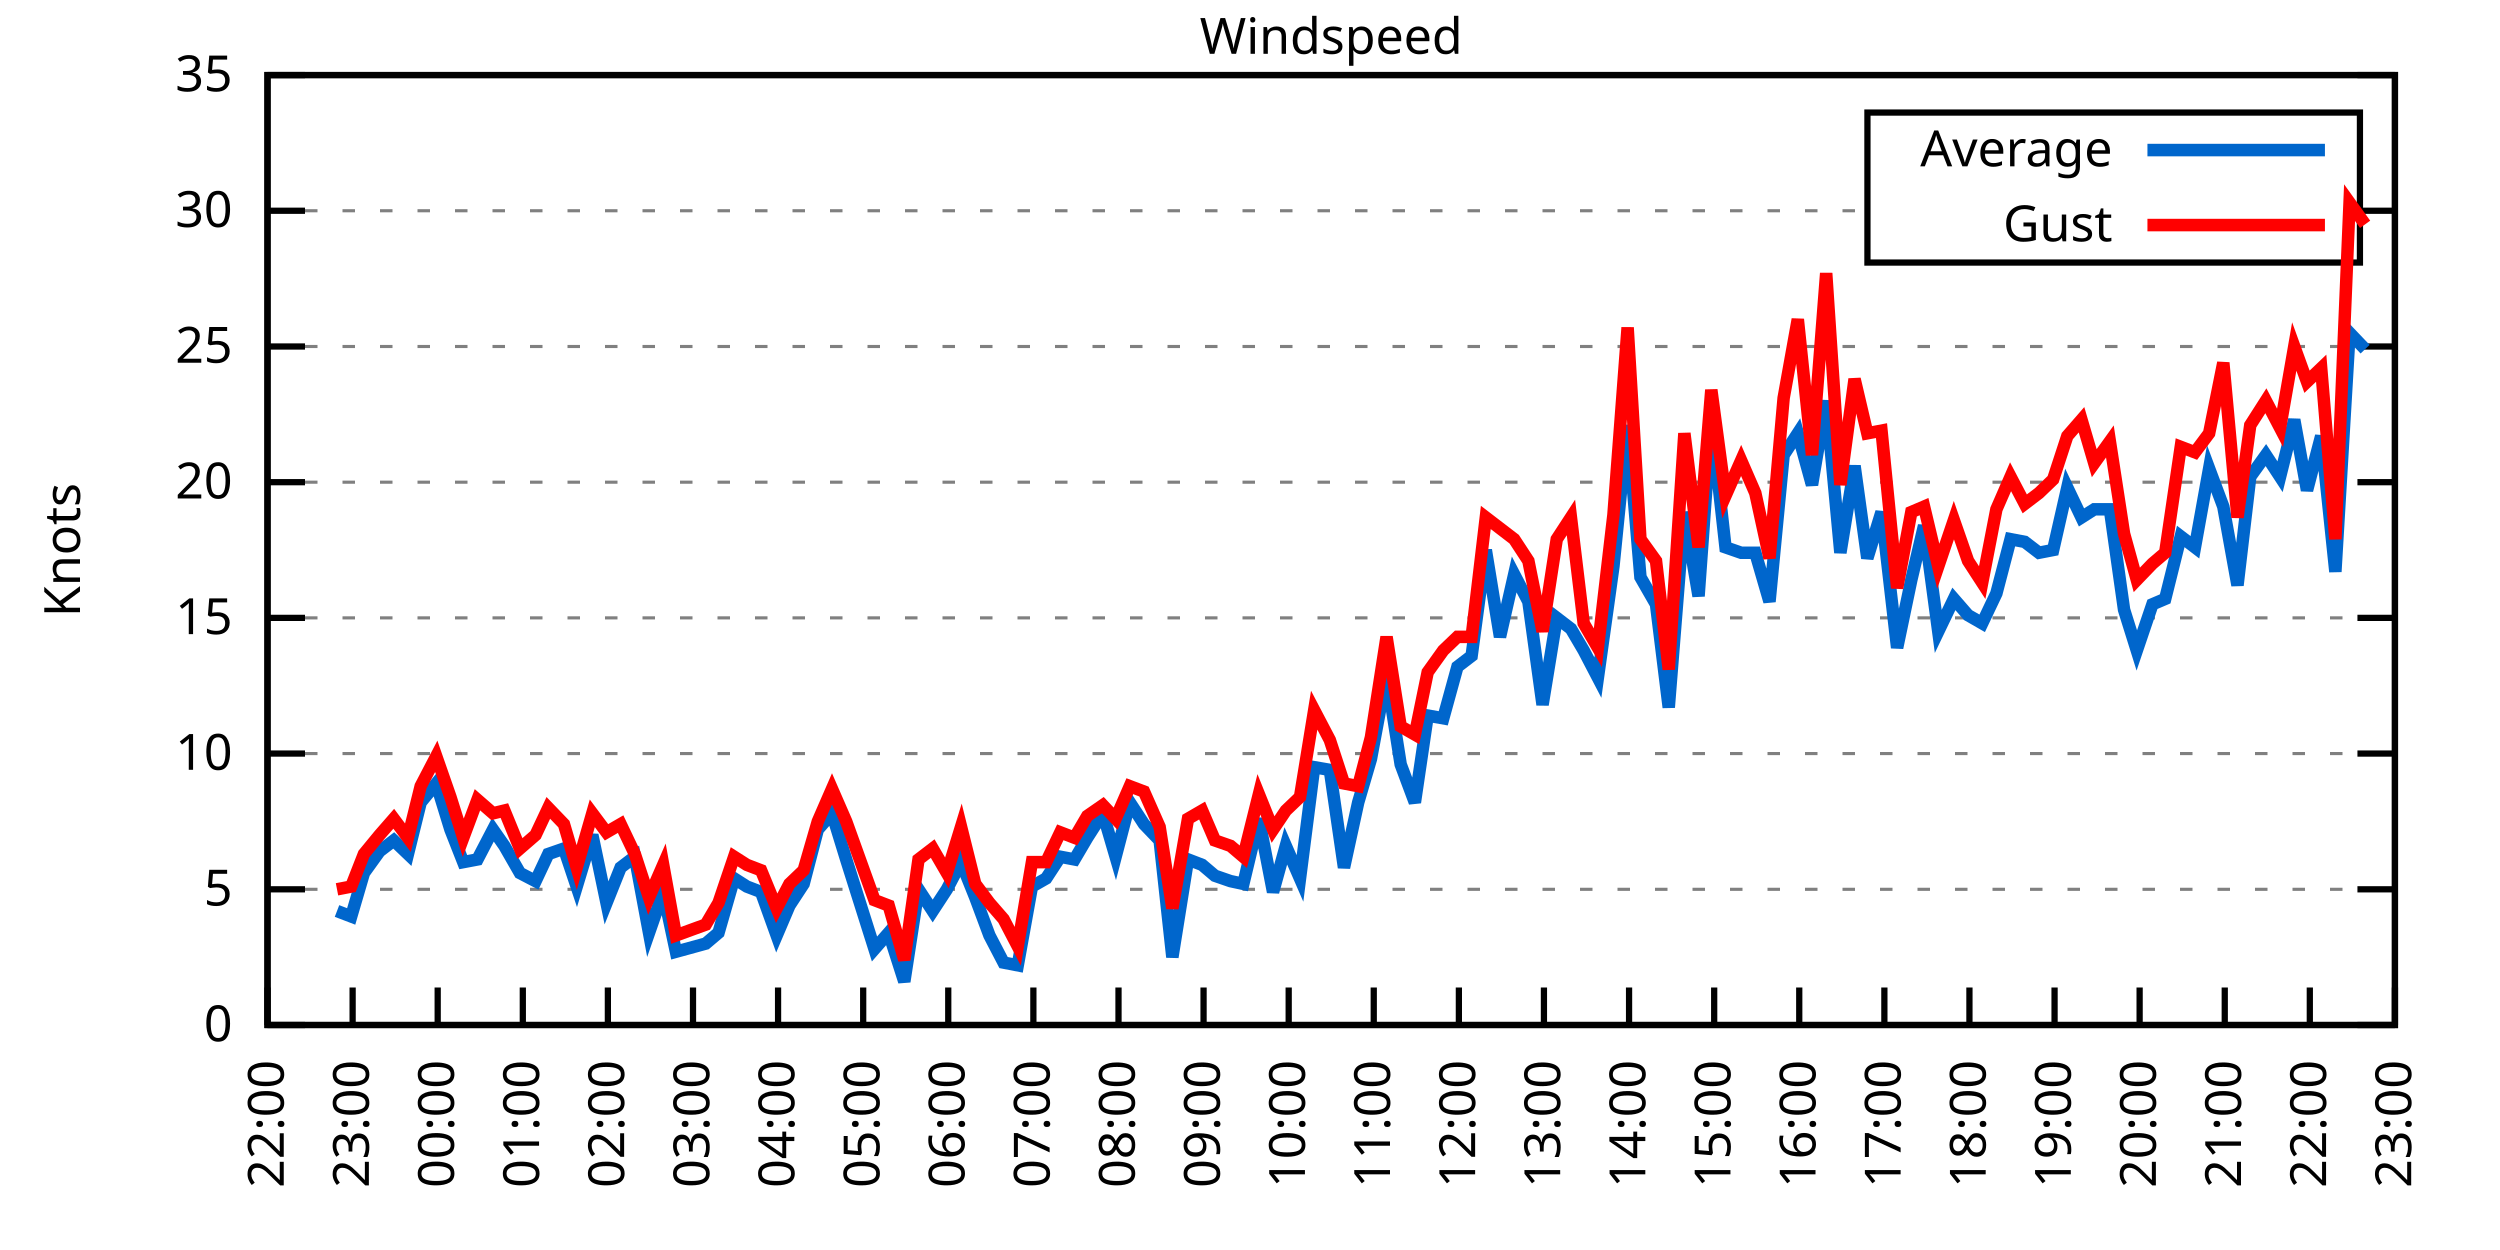
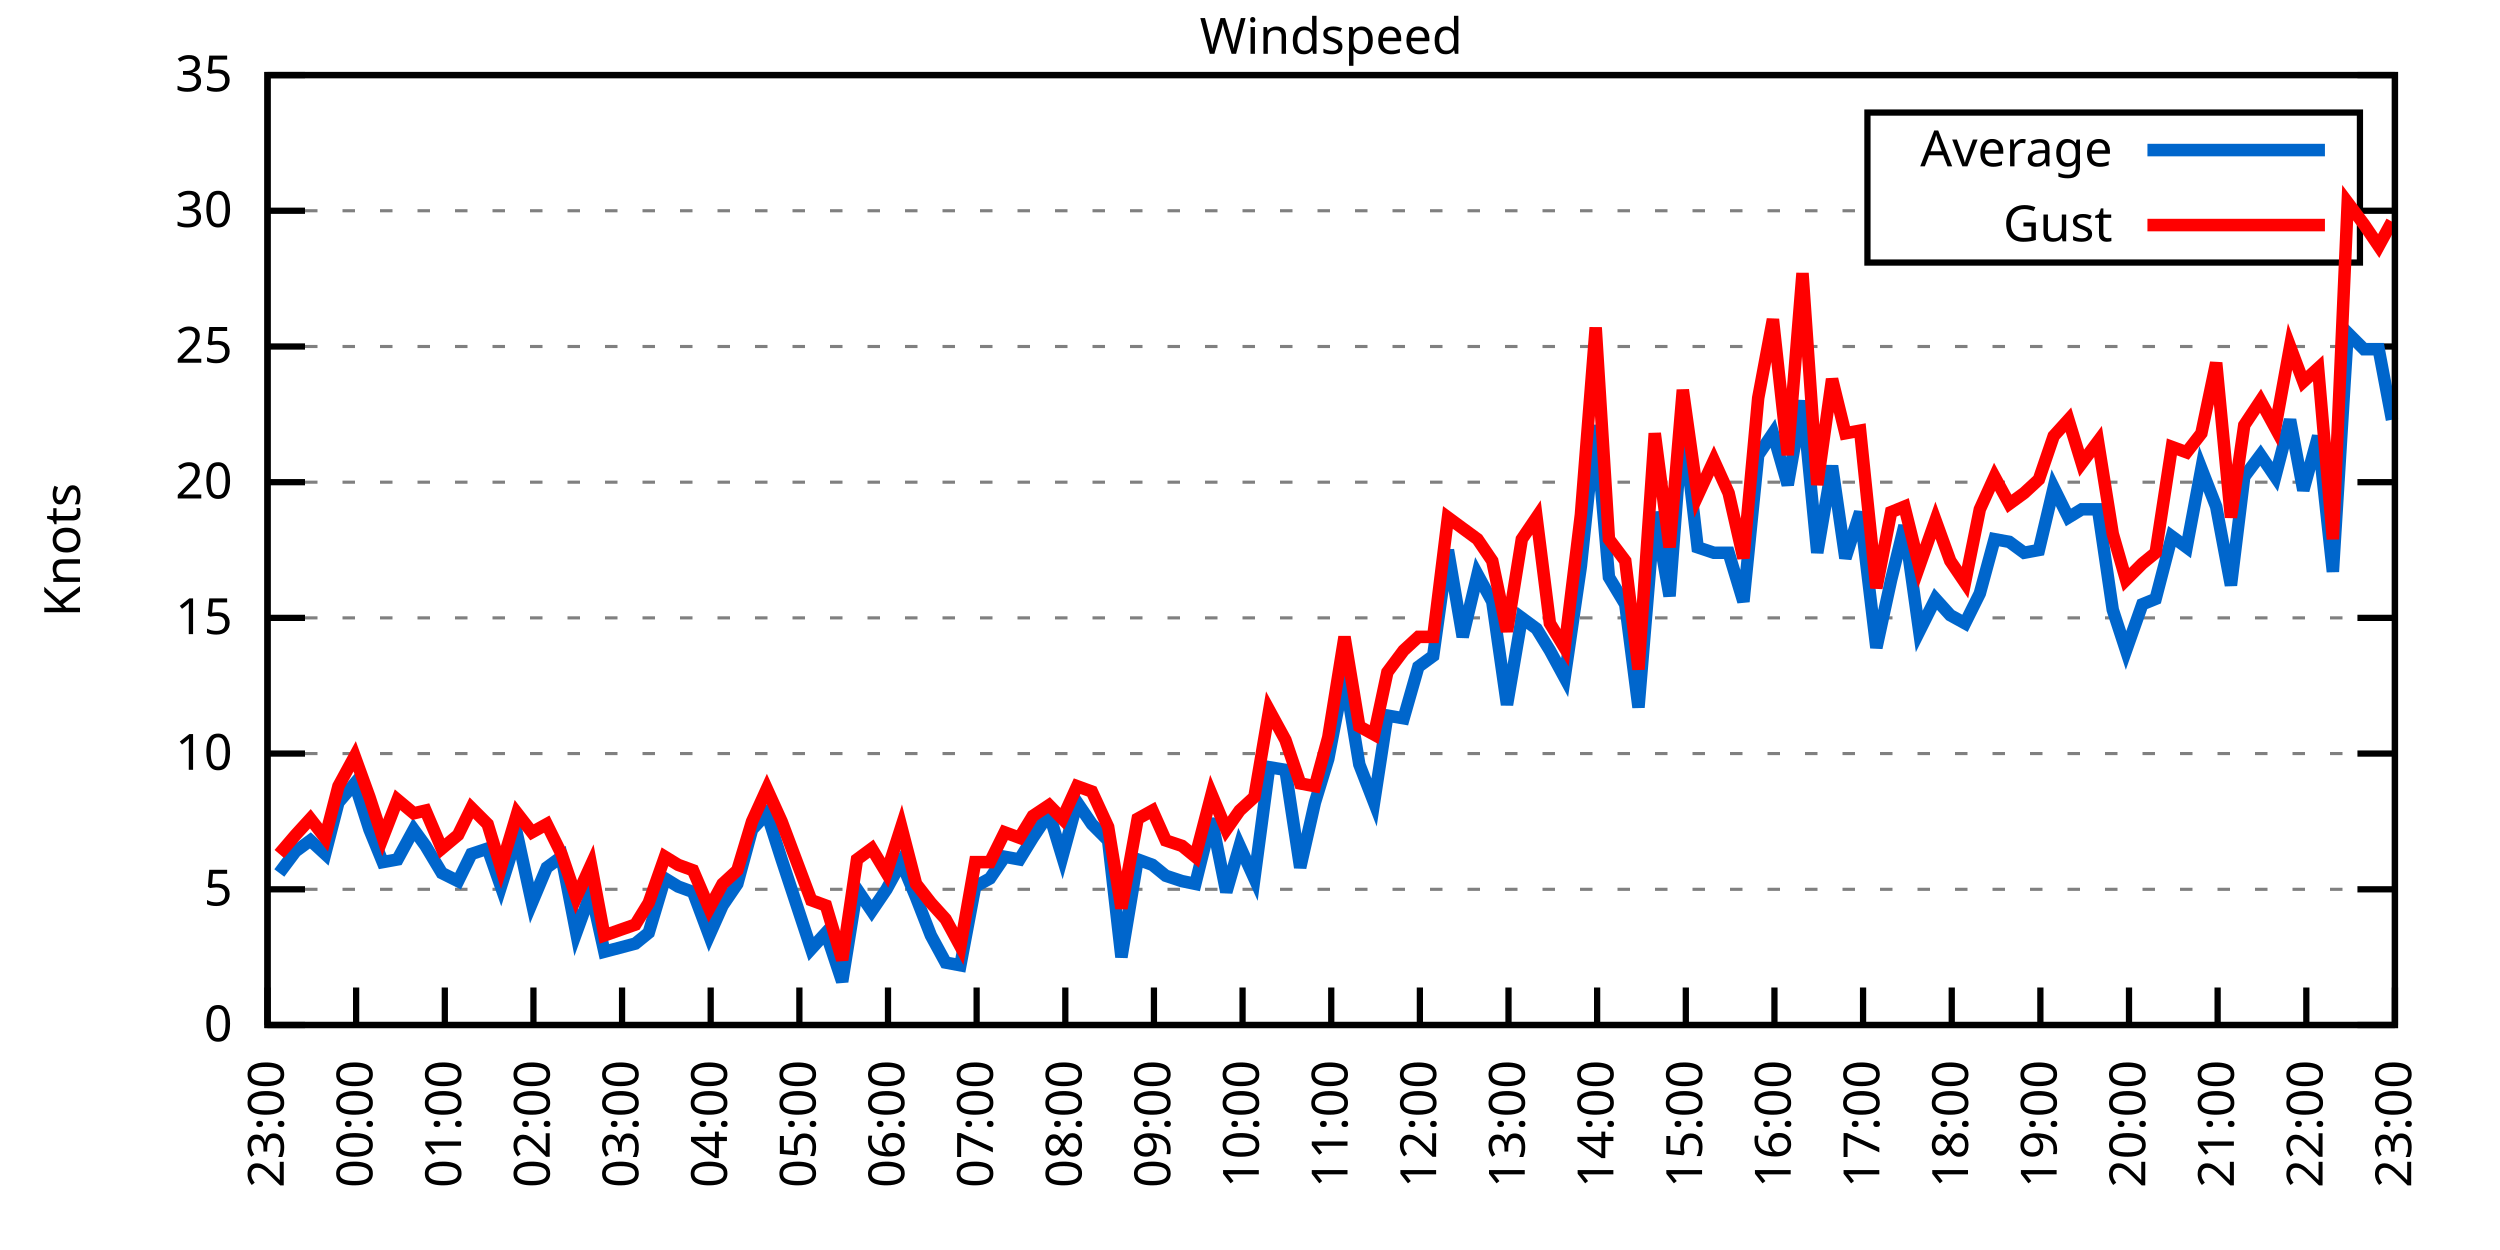
<svg xmlns="http://www.w3.org/2000/svg" xmlns:xlink="http://www.w3.org/1999/xlink" width="400" height="200" viewBox="0 0 400 200">
  <g id="gnuplot_canvas">
    <rect x="0" y="0" width="400" height="200" fill="none" />
    <defs>
      <circle id="gpDot" r="0.5" stroke-width="0.5" stroke="currentColor" />
      <path id="gpPt0" stroke-width="0.333" stroke="currentColor" d="M-1,0 h2 M0,-1 v2" />
      <path id="gpPt1" stroke-width="0.333" stroke="currentColor" d="M-1,-1 L1,1 M1,-1 L-1,1" />
      <path id="gpPt2" stroke-width="0.333" stroke="currentColor" d="M-1,0 L1,0 M0,-1 L0,1 M-1,-1 L1,1 M-1,1 L1,-1" />
      <rect id="gpPt3" stroke-width="0.333" stroke="currentColor" x="-1" y="-1" width="2" height="2" />
      <rect id="gpPt4" stroke-width="0.333" stroke="currentColor" fill="currentColor" x="-1" y="-1" width="2" height="2" />
      <circle id="gpPt5" stroke-width="0.333" stroke="currentColor" cx="0" cy="0" r="1" />
      <use xlink:href="#gpPt5" id="gpPt6" fill="currentColor" stroke="none" />
      <path id="gpPt7" stroke-width="0.333" stroke="currentColor" d="M0,-1.33 L-1.33,0.67 L1.33,0.67 z" />
      <use xlink:href="#gpPt7" id="gpPt8" fill="currentColor" stroke="none" />
      <use xlink:href="#gpPt7" id="gpPt9" stroke="currentColor" transform="rotate(180)" />
      <use xlink:href="#gpPt9" id="gpPt10" fill="currentColor" stroke="none" />
      <use xlink:href="#gpPt3" id="gpPt11" stroke="currentColor" transform="rotate(45)" />
      <use xlink:href="#gpPt11" id="gpPt12" fill="currentColor" stroke="none" />
      <path id="gpPt13" stroke-width="0.333" stroke="currentColor" d="M0,1.330 L1.265,0.411 L0.782,-1.067 L-0.782,-1.076 L-1.265,0.411 z" />
      <use xlink:href="#gpPt13" id="gpPt14" fill="currentColor" stroke="none" />
      <filter id="textbox" filterUnits="objectBoundingBox" x="0" y="0" height="1" width="1">
        <feFlood flood-color="white" flood-opacity="1" result="bgnd" />
        <feComposite in="SourceGraphic" in2="bgnd" operator="atop" />
      </filter>
      <filter id="greybox" filterUnits="objectBoundingBox" x="0" y="0" height="1" width="1">
        <feFlood flood-color="lightgrey" flood-opacity="1" result="grey" />
        <feComposite in="SourceGraphic" in2="grey" operator="atop" />
      </filter>
    </defs>
    <g fill="none" color="white" stroke="currentColor" stroke-width="1.00" stroke-linecap="butt" stroke-linejoin="miter">
</g>
    <g fill="none" color="black" stroke="currentColor" stroke-width="1.00" stroke-linecap="butt" stroke-linejoin="miter">
      <g stroke="none" shape-rendering="crispEdges">
        <polygon fill="rgb(255, 255, 255)" points="42.80,164.00 383.18,164.00 383.18,12.02 42.80,12.02 " />
      </g>
    </g>
    <g fill="none" color="black" stroke="currentColor" stroke-width="1.00" stroke-linecap="butt" stroke-linejoin="miter">
</g>
    <g fill="none" color="black" stroke="black" stroke-width="0.50" stroke-linecap="butt" stroke-linejoin="miter">
</g>
    <g fill="none" color="gray" stroke="currentColor" stroke-width="0.50" stroke-linecap="butt" stroke-linejoin="miter">
      <path stroke="gray" stroke-dasharray="2,4" class="gridline" d="M42.80,164.00 L383.19,164.00  " />
    </g>
    <g fill="none" color="gray" stroke="gray" stroke-width="1.00" stroke-linecap="butt" stroke-linejoin="miter">
</g>
    <g fill="none" color="black" stroke="currentColor" stroke-width="1.00" stroke-linecap="butt" stroke-linejoin="miter">
      <path stroke="black" d="M42.80,164.00 L48.80,164.00 M383.19,164.00 L377.19,164.00  " />
      <g transform="translate(37.20,166.60)" stroke="none" fill="black" font-family="Sans" font-size="8.00" text-anchor="end">
        <text>
          <tspan font-family="Sans"> 0</tspan>
        </text>
      </g>
    </g>
    <g fill="none" color="black" stroke="currentColor" stroke-width="1.00" stroke-linecap="butt" stroke-linejoin="miter">
</g>
    <g fill="none" color="black" stroke="black" stroke-width="0.50" stroke-linecap="butt" stroke-linejoin="miter">
</g>
    <g fill="none" color="gray" stroke="currentColor" stroke-width="0.50" stroke-linecap="butt" stroke-linejoin="miter">
      <path stroke="gray" stroke-dasharray="2,4" class="gridline" d="M42.80,142.29 L383.19,142.29  " />
    </g>
    <g fill="none" color="gray" stroke="gray" stroke-width="1.00" stroke-linecap="butt" stroke-linejoin="miter">
</g>
    <g fill="none" color="black" stroke="currentColor" stroke-width="1.00" stroke-linecap="butt" stroke-linejoin="miter">
      <path stroke="black" d="M42.80,142.29 L48.80,142.29 M383.19,142.29 L377.19,142.29  " />
      <g transform="translate(37.20,144.89)" stroke="none" fill="black" font-family="Sans" font-size="8.00" text-anchor="end">
        <text>
          <tspan font-family="Sans"> 5</tspan>
        </text>
      </g>
    </g>
    <g fill="none" color="black" stroke="currentColor" stroke-width="1.00" stroke-linecap="butt" stroke-linejoin="miter">
</g>
    <g fill="none" color="black" stroke="black" stroke-width="0.50" stroke-linecap="butt" stroke-linejoin="miter">
</g>
    <g fill="none" color="gray" stroke="currentColor" stroke-width="0.50" stroke-linecap="butt" stroke-linejoin="miter">
      <path stroke="gray" stroke-dasharray="2,4" class="gridline" d="M42.80,120.57 L383.19,120.57  " />
    </g>
    <g fill="none" color="gray" stroke="gray" stroke-width="1.00" stroke-linecap="butt" stroke-linejoin="miter">
</g>
    <g fill="none" color="black" stroke="currentColor" stroke-width="1.00" stroke-linecap="butt" stroke-linejoin="miter">
      <path stroke="black" d="M42.80,120.57 L48.80,120.57 M383.19,120.57 L377.19,120.57  " />
      <g transform="translate(37.20,123.17)" stroke="none" fill="black" font-family="Sans" font-size="8.00" text-anchor="end">
        <text>
          <tspan font-family="Sans"> 10</tspan>
        </text>
      </g>
    </g>
    <g fill="none" color="black" stroke="currentColor" stroke-width="1.00" stroke-linecap="butt" stroke-linejoin="miter">
</g>
    <g fill="none" color="black" stroke="black" stroke-width="0.50" stroke-linecap="butt" stroke-linejoin="miter">
</g>
    <g fill="none" color="gray" stroke="currentColor" stroke-width="0.50" stroke-linecap="butt" stroke-linejoin="miter">
      <path stroke="gray" stroke-dasharray="2,4" class="gridline" d="M42.80,98.86 L383.19,98.86  " />
    </g>
    <g fill="none" color="gray" stroke="gray" stroke-width="1.00" stroke-linecap="butt" stroke-linejoin="miter">
</g>
    <g fill="none" color="black" stroke="currentColor" stroke-width="1.00" stroke-linecap="butt" stroke-linejoin="miter">
      <path stroke="black" d="M42.80,98.86 L48.80,98.86 M383.19,98.86 L377.19,98.86  " />
      <g transform="translate(37.20,101.46)" stroke="none" fill="black" font-family="Sans" font-size="8.00" text-anchor="end">
        <text>
          <tspan font-family="Sans"> 15</tspan>
        </text>
      </g>
    </g>
    <g fill="none" color="black" stroke="currentColor" stroke-width="1.00" stroke-linecap="butt" stroke-linejoin="miter">
</g>
    <g fill="none" color="black" stroke="black" stroke-width="0.50" stroke-linecap="butt" stroke-linejoin="miter">
</g>
    <g fill="none" color="gray" stroke="currentColor" stroke-width="0.50" stroke-linecap="butt" stroke-linejoin="miter">
      <path stroke="gray" stroke-dasharray="2,4" class="gridline" d="M42.80,77.15 L383.19,77.15  " />
    </g>
    <g fill="none" color="gray" stroke="gray" stroke-width="1.00" stroke-linecap="butt" stroke-linejoin="miter">
</g>
    <g fill="none" color="black" stroke="currentColor" stroke-width="1.00" stroke-linecap="butt" stroke-linejoin="miter">
      <path stroke="black" d="M42.80,77.15 L48.80,77.15 M383.19,77.15 L377.19,77.15  " />
      <g transform="translate(37.20,79.75)" stroke="none" fill="black" font-family="Sans" font-size="8.00" text-anchor="end">
        <text>
          <tspan font-family="Sans"> 20</tspan>
        </text>
      </g>
    </g>
    <g fill="none" color="black" stroke="currentColor" stroke-width="1.00" stroke-linecap="butt" stroke-linejoin="miter">
</g>
    <g fill="none" color="black" stroke="black" stroke-width="0.50" stroke-linecap="butt" stroke-linejoin="miter">
</g>
    <g fill="none" color="gray" stroke="currentColor" stroke-width="0.50" stroke-linecap="butt" stroke-linejoin="miter">
      <path stroke="gray" stroke-dasharray="2,4" class="gridline" d="M42.80,55.44 L383.19,55.44  " />
    </g>
    <g fill="none" color="gray" stroke="gray" stroke-width="1.00" stroke-linecap="butt" stroke-linejoin="miter">
</g>
    <g fill="none" color="black" stroke="currentColor" stroke-width="1.00" stroke-linecap="butt" stroke-linejoin="miter">
      <path stroke="black" d="M42.80,55.44 L48.80,55.44 M383.19,55.44 L377.19,55.44  " />
      <g transform="translate(37.20,58.04)" stroke="none" fill="black" font-family="Sans" font-size="8.00" text-anchor="end">
        <text>
          <tspan font-family="Sans"> 25</tspan>
        </text>
      </g>
    </g>
    <g fill="none" color="black" stroke="currentColor" stroke-width="1.00" stroke-linecap="butt" stroke-linejoin="miter">
</g>
    <g fill="none" color="black" stroke="black" stroke-width="0.50" stroke-linecap="butt" stroke-linejoin="miter">
</g>
    <g fill="none" color="gray" stroke="currentColor" stroke-width="0.50" stroke-linecap="butt" stroke-linejoin="miter">
      <path stroke="gray" stroke-dasharray="2,4" class="gridline" d="M42.80,33.72 L298.79,33.72 M377.59,33.72 L383.19,33.72  " />
    </g>
    <g fill="none" color="gray" stroke="gray" stroke-width="1.00" stroke-linecap="butt" stroke-linejoin="miter">
</g>
    <g fill="none" color="black" stroke="currentColor" stroke-width="1.00" stroke-linecap="butt" stroke-linejoin="miter">
      <path stroke="black" d="M42.80,33.72 L48.80,33.72 M383.19,33.72 L377.19,33.72  " />
      <g transform="translate(37.20,36.32)" stroke="none" fill="black" font-family="Sans" font-size="8.00" text-anchor="end">
        <text>
          <tspan font-family="Sans"> 30</tspan>
        </text>
      </g>
    </g>
    <g fill="none" color="black" stroke="currentColor" stroke-width="1.00" stroke-linecap="butt" stroke-linejoin="miter">
</g>
    <g fill="none" color="black" stroke="black" stroke-width="0.50" stroke-linecap="butt" stroke-linejoin="miter">
</g>
    <g fill="none" color="gray" stroke="currentColor" stroke-width="0.50" stroke-linecap="butt" stroke-linejoin="miter">
      <path stroke="gray" stroke-dasharray="2,4" class="gridline" d="M42.80,12.01 L383.19,12.01  " />
    </g>
    <g fill="none" color="gray" stroke="gray" stroke-width="1.00" stroke-linecap="butt" stroke-linejoin="miter">
</g>
    <g fill="none" color="black" stroke="currentColor" stroke-width="1.00" stroke-linecap="butt" stroke-linejoin="miter">
      <path stroke="black" d="M42.80,12.01 L48.80,12.01 M383.19,12.01 L377.19,12.01  " />
      <g transform="translate(37.20,14.61)" stroke="none" fill="black" font-family="Sans" font-size="8.00" text-anchor="end">
        <text>
          <tspan font-family="Sans"> 35</tspan>
        </text>
      </g>
    </g>
    <g fill="none" color="black" stroke="currentColor" stroke-width="1.00" stroke-linecap="butt" stroke-linejoin="miter">
      <path stroke="black" d="M42.80,164.00 L42.80,158.00  " />
      <g transform="translate(45.40,169.60) rotate(270.00)" stroke="none" fill="black" font-family="Sans" font-size="8.00" text-anchor="end">
        <text>
-           <tspan font-family="Sans">22:00</tspan>
-         </text>
-       </g>
-     </g>
-     <g fill="none" color="black" stroke="currentColor" stroke-width="1.00" stroke-linecap="butt" stroke-linejoin="miter">
-       <path stroke="black" d="M56.42,164.00 L56.42,158.00  " />
-       <g transform="translate(59.02,169.60) rotate(270.00)" stroke="none" fill="black" font-family="Sans" font-size="8.00" text-anchor="end">
-         <text>
          <tspan font-family="Sans">23:00</tspan>
        </text>
      </g>
    </g>
    <g fill="none" color="black" stroke="currentColor" stroke-width="1.00" stroke-linecap="butt" stroke-linejoin="miter">
-       <path stroke="black" d="M70.03,164.00 L70.03,158.00  " />
-       <g transform="translate(72.63,169.60) rotate(270.00)" stroke="none" fill="black" font-family="Sans" font-size="8.00" text-anchor="end">
+       <path stroke="black" d="M56.98,164.00 L56.98,158.00  " />
+       <g transform="translate(59.58,169.60) rotate(270.00)" stroke="none" fill="black" font-family="Sans" font-size="8.00" text-anchor="end">
        <text>
          <tspan font-family="Sans">00:00</tspan>
        </text>
      </g>
    </g>
    <g fill="none" color="black" stroke="currentColor" stroke-width="1.00" stroke-linecap="butt" stroke-linejoin="miter">
-       <path stroke="black" d="M83.65,164.00 L83.65,158.00  " />
-       <g transform="translate(86.25,169.60) rotate(270.00)" stroke="none" fill="black" font-family="Sans" font-size="8.00" text-anchor="end">
+       <path stroke="black" d="M71.17,164.00 L71.17,158.00  " />
+       <g transform="translate(73.77,169.60) rotate(270.00)" stroke="none" fill="black" font-family="Sans" font-size="8.00" text-anchor="end">
        <text>
          <tspan font-family="Sans">01:00</tspan>
        </text>
      </g>
    </g>
    <g fill="none" color="black" stroke="currentColor" stroke-width="1.00" stroke-linecap="butt" stroke-linejoin="miter">
-       <path stroke="black" d="M97.26,164.00 L97.26,158.00  " />
-       <g transform="translate(99.86,169.60) rotate(270.00)" stroke="none" fill="black" font-family="Sans" font-size="8.00" text-anchor="end">
+       <path stroke="black" d="M85.35,164.00 L85.35,158.00  " />
+       <g transform="translate(87.95,169.60) rotate(270.00)" stroke="none" fill="black" font-family="Sans" font-size="8.00" text-anchor="end">
        <text>
          <tspan font-family="Sans">02:00</tspan>
        </text>
      </g>
    </g>
    <g fill="none" color="black" stroke="currentColor" stroke-width="1.00" stroke-linecap="butt" stroke-linejoin="miter">
-       <path stroke="black" d="M110.88,164.00 L110.88,158.00  " />
-       <g transform="translate(113.48,169.60) rotate(270.00)" stroke="none" fill="black" font-family="Sans" font-size="8.00" text-anchor="end">
+       <path stroke="black" d="M99.53,164.00 L99.53,158.00  " />
+       <g transform="translate(102.13,169.60) rotate(270.00)" stroke="none" fill="black" font-family="Sans" font-size="8.00" text-anchor="end">
        <text>
          <tspan font-family="Sans">03:00</tspan>
        </text>
      </g>
    </g>
    <g fill="none" color="black" stroke="currentColor" stroke-width="1.00" stroke-linecap="butt" stroke-linejoin="miter">
-       <path stroke="black" d="M124.49,164.00 L124.49,158.00  " />
-       <g transform="translate(127.09,169.60) rotate(270.00)" stroke="none" fill="black" font-family="Sans" font-size="8.00" text-anchor="end">
+       <path stroke="black" d="M113.71,164.00 L113.71,158.00  " />
+       <g transform="translate(116.31,169.60) rotate(270.00)" stroke="none" fill="black" font-family="Sans" font-size="8.00" text-anchor="end">
        <text>
          <tspan font-family="Sans">04:00</tspan>
        </text>
      </g>
    </g>
    <g fill="none" color="black" stroke="currentColor" stroke-width="1.00" stroke-linecap="butt" stroke-linejoin="miter">
-       <path stroke="black" d="M138.11,164.00 L138.11,158.00  " />
-       <g transform="translate(140.71,169.60) rotate(270.00)" stroke="none" fill="black" font-family="Sans" font-size="8.00" text-anchor="end">
+       <path stroke="black" d="M127.90,164.00 L127.90,158.00  " />
+       <g transform="translate(130.50,169.60) rotate(270.00)" stroke="none" fill="black" font-family="Sans" font-size="8.00" text-anchor="end">
        <text>
          <tspan font-family="Sans">05:00</tspan>
        </text>
      </g>
    </g>
    <g fill="none" color="black" stroke="currentColor" stroke-width="1.00" stroke-linecap="butt" stroke-linejoin="miter">
-       <path stroke="black" d="M151.72,164.00 L151.72,158.00  " />
-       <g transform="translate(154.32,169.60) rotate(270.00)" stroke="none" fill="black" font-family="Sans" font-size="8.00" text-anchor="end">
+       <path stroke="black" d="M142.08,164.00 L142.08,158.00  " />
+       <g transform="translate(144.68,169.60) rotate(270.00)" stroke="none" fill="black" font-family="Sans" font-size="8.00" text-anchor="end">
        <text>
          <tspan font-family="Sans">06:00</tspan>
        </text>
      </g>
    </g>
    <g fill="none" color="black" stroke="currentColor" stroke-width="1.00" stroke-linecap="butt" stroke-linejoin="miter">
-       <path stroke="black" d="M165.34,164.00 L165.34,158.00  " />
-       <g transform="translate(167.94,169.60) rotate(270.00)" stroke="none" fill="black" font-family="Sans" font-size="8.00" text-anchor="end">
+       <path stroke="black" d="M156.26,164.00 L156.26,158.00  " />
+       <g transform="translate(158.86,169.60) rotate(270.00)" stroke="none" fill="black" font-family="Sans" font-size="8.00" text-anchor="end">
        <text>
          <tspan font-family="Sans">07:00</tspan>
        </text>
      </g>
    </g>
    <g fill="none" color="black" stroke="currentColor" stroke-width="1.00" stroke-linecap="butt" stroke-linejoin="miter">
-       <path stroke="black" d="M178.96,164.00 L178.96,158.00  " />
-       <g transform="translate(181.56,169.60) rotate(270.00)" stroke="none" fill="black" font-family="Sans" font-size="8.00" text-anchor="end">
+       <path stroke="black" d="M170.45,164.00 L170.45,158.00  " />
+       <g transform="translate(173.05,169.60) rotate(270.00)" stroke="none" fill="black" font-family="Sans" font-size="8.00" text-anchor="end">
        <text>
          <tspan font-family="Sans">08:00</tspan>
        </text>
      </g>
    </g>
    <g fill="none" color="black" stroke="currentColor" stroke-width="1.00" stroke-linecap="butt" stroke-linejoin="miter">
-       <path stroke="black" d="M192.57,164.00 L192.57,158.00  " />
-       <g transform="translate(195.17,169.60) rotate(270.00)" stroke="none" fill="black" font-family="Sans" font-size="8.00" text-anchor="end">
+       <path stroke="black" d="M184.63,164.00 L184.63,158.00  " />
+       <g transform="translate(187.23,169.60) rotate(270.00)" stroke="none" fill="black" font-family="Sans" font-size="8.00" text-anchor="end">
        <text>
          <tspan font-family="Sans">09:00</tspan>
        </text>
      </g>
    </g>
    <g fill="none" color="black" stroke="currentColor" stroke-width="1.00" stroke-linecap="butt" stroke-linejoin="miter">
-       <path stroke="black" d="M206.19,164.00 L206.19,158.00  " />
-       <g transform="translate(208.79,169.60) rotate(270.00)" stroke="none" fill="black" font-family="Sans" font-size="8.00" text-anchor="end">
+       <path stroke="black" d="M198.81,164.00 L198.81,158.00  " />
+       <g transform="translate(201.41,169.60) rotate(270.00)" stroke="none" fill="black" font-family="Sans" font-size="8.00" text-anchor="end">
        <text>
          <tspan font-family="Sans">10:00</tspan>
        </text>
      </g>
    </g>
    <g fill="none" color="black" stroke="currentColor" stroke-width="1.00" stroke-linecap="butt" stroke-linejoin="miter">
-       <path stroke="black" d="M219.80,164.00 L219.80,158.00  " />
-       <g transform="translate(222.40,169.60) rotate(270.00)" stroke="none" fill="black" font-family="Sans" font-size="8.00" text-anchor="end">
+       <path stroke="black" d="M213.00,164.00 L213.00,158.00  " />
+       <g transform="translate(215.60,169.60) rotate(270.00)" stroke="none" fill="black" font-family="Sans" font-size="8.00" text-anchor="end">
        <text>
          <tspan font-family="Sans">11:00</tspan>
        </text>
      </g>
    </g>
    <g fill="none" color="black" stroke="currentColor" stroke-width="1.00" stroke-linecap="butt" stroke-linejoin="miter">
-       <path stroke="black" d="M233.42,164.00 L233.42,158.00  " />
-       <g transform="translate(236.02,169.60) rotate(270.00)" stroke="none" fill="black" font-family="Sans" font-size="8.00" text-anchor="end">
+       <path stroke="black" d="M227.18,164.00 L227.18,158.00  " />
+       <g transform="translate(229.78,169.60) rotate(270.00)" stroke="none" fill="black" font-family="Sans" font-size="8.00" text-anchor="end">
        <text>
          <tspan font-family="Sans">12:00</tspan>
        </text>
      </g>
    </g>
    <g fill="none" color="black" stroke="currentColor" stroke-width="1.00" stroke-linecap="butt" stroke-linejoin="miter">
-       <path stroke="black" d="M247.03,164.00 L247.03,158.00  " />
-       <g transform="translate(249.63,169.60) rotate(270.00)" stroke="none" fill="black" font-family="Sans" font-size="8.00" text-anchor="end">
+       <path stroke="black" d="M241.36,164.00 L241.36,158.00  " />
+       <g transform="translate(243.96,169.60) rotate(270.00)" stroke="none" fill="black" font-family="Sans" font-size="8.00" text-anchor="end">
        <text>
          <tspan font-family="Sans">13:00</tspan>
        </text>
      </g>
    </g>
    <g fill="none" color="black" stroke="currentColor" stroke-width="1.00" stroke-linecap="butt" stroke-linejoin="miter">
-       <path stroke="black" d="M260.65,164.00 L260.65,158.00  " />
-       <g transform="translate(263.25,169.60) rotate(270.00)" stroke="none" fill="black" font-family="Sans" font-size="8.00" text-anchor="end">
+       <path stroke="black" d="M255.54,164.00 L255.54,158.00  " />
+       <g transform="translate(258.14,169.60) rotate(270.00)" stroke="none" fill="black" font-family="Sans" font-size="8.00" text-anchor="end">
        <text>
          <tspan font-family="Sans">14:00</tspan>
        </text>
      </g>
    </g>
    <g fill="none" color="black" stroke="currentColor" stroke-width="1.00" stroke-linecap="butt" stroke-linejoin="miter">
-       <path stroke="black" d="M274.27,164.00 L274.27,158.00  " />
-       <g transform="translate(276.87,169.60) rotate(270.00)" stroke="none" fill="black" font-family="Sans" font-size="8.00" text-anchor="end">
+       <path stroke="black" d="M269.73,164.00 L269.73,158.00  " />
+       <g transform="translate(272.33,169.60) rotate(270.00)" stroke="none" fill="black" font-family="Sans" font-size="8.00" text-anchor="end">
        <text>
          <tspan font-family="Sans">15:00</tspan>
        </text>
      </g>
    </g>
    <g fill="none" color="black" stroke="currentColor" stroke-width="1.00" stroke-linecap="butt" stroke-linejoin="miter">
-       <path stroke="black" d="M287.88,164.00 L287.88,158.00  " />
-       <g transform="translate(290.48,169.60) rotate(270.00)" stroke="none" fill="black" font-family="Sans" font-size="8.00" text-anchor="end">
+       <path stroke="black" d="M283.91,164.00 L283.91,158.00  " />
+       <g transform="translate(286.51,169.60) rotate(270.00)" stroke="none" fill="black" font-family="Sans" font-size="8.00" text-anchor="end">
        <text>
          <tspan font-family="Sans">16:00</tspan>
        </text>
      </g>
    </g>
    <g fill="none" color="black" stroke="currentColor" stroke-width="1.00" stroke-linecap="butt" stroke-linejoin="miter">
-       <path stroke="black" d="M301.50,164.00 L301.50,158.00  " />
-       <g transform="translate(304.10,169.60) rotate(270.00)" stroke="none" fill="black" font-family="Sans" font-size="8.00" text-anchor="end">
+       <path stroke="black" d="M298.09,164.00 L298.09,158.00  " />
+       <g transform="translate(300.69,169.60) rotate(270.00)" stroke="none" fill="black" font-family="Sans" font-size="8.00" text-anchor="end">
        <text>
          <tspan font-family="Sans">17:00</tspan>
        </text>
      </g>
    </g>
    <g fill="none" color="black" stroke="currentColor" stroke-width="1.00" stroke-linecap="butt" stroke-linejoin="miter">
-       <path stroke="black" d="M315.11,164.00 L315.11,158.00  " />
-       <g transform="translate(317.71,169.60) rotate(270.00)" stroke="none" fill="black" font-family="Sans" font-size="8.00" text-anchor="end">
+       <path stroke="black" d="M312.28,164.00 L312.28,158.00  " />
+       <g transform="translate(314.88,169.60) rotate(270.00)" stroke="none" fill="black" font-family="Sans" font-size="8.00" text-anchor="end">
        <text>
          <tspan font-family="Sans">18:00</tspan>
        </text>
      </g>
    </g>
    <g fill="none" color="black" stroke="currentColor" stroke-width="1.00" stroke-linecap="butt" stroke-linejoin="miter">
-       <path stroke="black" d="M328.73,164.00 L328.73,158.00  " />
-       <g transform="translate(331.33,169.60) rotate(270.00)" stroke="none" fill="black" font-family="Sans" font-size="8.00" text-anchor="end">
+       <path stroke="black" d="M326.46,164.00 L326.46,158.00  " />
+       <g transform="translate(329.06,169.60) rotate(270.00)" stroke="none" fill="black" font-family="Sans" font-size="8.00" text-anchor="end">
        <text>
          <tspan font-family="Sans">19:00</tspan>
        </text>
      </g>
    </g>
    <g fill="none" color="black" stroke="currentColor" stroke-width="1.00" stroke-linecap="butt" stroke-linejoin="miter">
-       <path stroke="black" d="M342.34,164.00 L342.34,158.00  " />
-       <g transform="translate(344.94,169.60) rotate(270.00)" stroke="none" fill="black" font-family="Sans" font-size="8.00" text-anchor="end">
+       <path stroke="black" d="M340.64,164.00 L340.64,158.00  " />
+       <g transform="translate(343.24,169.60) rotate(270.00)" stroke="none" fill="black" font-family="Sans" font-size="8.00" text-anchor="end">
        <text>
          <tspan font-family="Sans">20:00</tspan>
        </text>
      </g>
    </g>
    <g fill="none" color="black" stroke="currentColor" stroke-width="1.00" stroke-linecap="butt" stroke-linejoin="miter">
-       <path stroke="black" d="M355.96,164.00 L355.96,158.00  " />
-       <g transform="translate(358.56,169.60) rotate(270.00)" stroke="none" fill="black" font-family="Sans" font-size="8.00" text-anchor="end">
+       <path stroke="black" d="M354.82,164.00 L354.82,158.00  " />
+       <g transform="translate(357.42,169.60) rotate(270.00)" stroke="none" fill="black" font-family="Sans" font-size="8.00" text-anchor="end">
        <text>
          <tspan font-family="Sans">21:00</tspan>
        </text>
      </g>
    </g>
    <g fill="none" color="black" stroke="currentColor" stroke-width="1.00" stroke-linecap="butt" stroke-linejoin="miter">
-       <path stroke="black" d="M369.57,164.00 L369.57,158.00  " />
-       <g transform="translate(372.17,169.60) rotate(270.00)" stroke="none" fill="black" font-family="Sans" font-size="8.00" text-anchor="end">
+       <path stroke="black" d="M369.01,164.00 L369.01,158.00  " />
+       <g transform="translate(371.61,169.60) rotate(270.00)" stroke="none" fill="black" font-family="Sans" font-size="8.00" text-anchor="end">
        <text>
          <tspan font-family="Sans">22:00</tspan>
        </text>
      </g>
    </g>
    <g fill="none" color="black" stroke="currentColor" stroke-width="1.00" stroke-linecap="butt" stroke-linejoin="miter">
      <path stroke="black" d="M383.19,164.00 L383.19,158.00  " />
      <g transform="translate(385.79,169.60) rotate(270.00)" stroke="none" fill="black" font-family="Sans" font-size="8.00" text-anchor="end">
        <text>
          <tspan font-family="Sans">23:00</tspan>
        </text>
      </g>
    </g>
    <g fill="none" color="black" stroke="currentColor" stroke-width="1.00" stroke-linecap="butt" stroke-linejoin="miter">
</g>
    <g fill="none" color="black" stroke="currentColor" stroke-width="1.00" stroke-linecap="butt" stroke-linejoin="miter">
      <path stroke="black" d="M42.80,12.01 L42.80,164.00 L383.19,164.00 L383.19,12.01 L42.80,12.01 Z  " />
    </g>
    <g fill="none" color="black" stroke="currentColor" stroke-width="1.00" stroke-linecap="butt" stroke-linejoin="miter">
</g>
    <g fill="none" color="black" stroke="currentColor" stroke-width="1.00" stroke-linecap="butt" stroke-linejoin="miter">
      <path stroke="black" d="M298.79,42.01 L298.79,18.01 L377.59,18.01 L377.59,42.01 L298.79,42.01 Z  " />
    </g>
    <g id="Windspeed_plot_1">
      <g fill="none" color="white" stroke="black" stroke-width="2.00" stroke-linecap="butt" stroke-linejoin="miter">
</g>
      <g fill="none" color="black" stroke="currentColor" stroke-width="2.00" stroke-linecap="butt" stroke-linejoin="miter">
        <g transform="translate(337.99,26.61)" stroke="none" fill="black" font-family="Sans" font-size="8.00" text-anchor="end">
          <text>
            <tspan font-family="Sans">Average</tspan>
          </text>
        </g>
      </g>
      <g fill="none" color="black" stroke="currentColor" stroke-width="2.00" stroke-linecap="butt" stroke-linejoin="miter">
-         <path stroke="rgb(  0, 102, 204)" d="M343.59,24.01 L371.99,24.01 M53.92,145.76 L56.19,146.63 L58.23,139.68 L60.73,136.21 L63.00,134.47 L65.27,136.64   L67.31,128.39 L69.80,125.35 L72.07,132.73 L74.12,137.94 L76.39,137.51 L78.88,132.73 L80.70,135.34 L83.19,139.68   L85.69,140.98 L87.73,136.64 L90.23,135.77 L92.27,141.85 L94.77,133.60 L97.04,144.46 L99.30,138.81 L101.57,137.08   L103.84,149.24 L106.11,142.72 L108.15,152.28 L112.92,150.97 L114.96,149.24 L117.46,140.55 L119.50,141.85 L121.77,142.72   L124.27,149.67 L126.31,144.89 L128.58,141.42 L130.85,132.73 L133.12,130.13 L135.39,137.51 L139.92,151.84 L142.19,149.24   L144.69,157.05 L146.96,142.29 L149.23,145.76 L151.50,142.29 L153.77,137.94 L156.04,143.59 L158.31,149.67 L160.57,154.01   L162.84,154.45 L165.11,141.85 L167.38,140.55 L169.65,137.08 L171.92,137.51 L173.96,134.04 L176.46,130.13 L178.50,137.08   L180.77,128.39 L183.04,131.86 L185.54,134.47 L187.58,153.14 L190.08,137.51 L192.34,138.38 L194.39,140.12 L196.88,140.98   L198.93,141.42 L201.42,131.00 L203.69,142.72 L205.73,135.34 L208.00,140.55 L210.27,122.75 L212.77,123.18 L215.04,138.81   L217.31,128.39 L219.35,121.44 L221.85,107.98 L224.11,122.31 L226.38,128.39 L228.43,114.49 L230.92,114.93 L233.19,106.68   L235.46,104.94 L237.73,88.00 L240.00,101.90 L242.27,91.91 L244.54,96.26 L246.81,112.76 L249.08,98.86 L251.35,100.60   L253.39,104.07 L255.66,108.42 L258.15,90.61 L260.42,68.03 L262.47,92.35 L264.96,96.69 L267.00,113.19 L269.50,81.93   L271.77,95.39 L273.81,67.16 L276.08,87.57 L278.58,88.44 L280.85,88.44 L283.12,96.26 L285.38,72.81 L287.65,69.33   L289.92,77.58 L292.19,64.12 L294.46,88.44 L296.73,74.54 L298.77,89.31 L301.04,81.93 L303.54,103.64 L305.81,92.78   L307.85,84.10 L310.12,101.03 L312.62,95.82 L314.89,98.43 L317.15,99.73 L319.42,94.95 L321.69,86.27 L323.96,86.70   L326.23,88.44 L328.50,88.00 L330.77,78.02 L333.04,82.79 L335.08,81.49 L337.58,81.49 L339.85,97.56 L341.89,104.07   L344.39,96.69 L346.43,95.82 L348.92,85.83 L351.19,87.57 L353.46,74.98 L355.73,81.06 L358.00,93.65 L360.04,76.28   L362.54,72.81 L364.81,76.28 L367.08,67.16 L369.12,78.45 L371.39,69.77 L373.66,91.48 L375.93,53.26 L378.42,55.87    " />
+         <path stroke="rgb(  0, 102, 204)" d="M343.59,24.01 L371.99,24.01 M44.69,139.68 L47.29,136.21 L49.66,134.47 L52.02,136.64 L54.15,128.39 L56.75,125.35   L59.11,132.73 L61.24,137.94 L63.60,137.51 L66.20,132.73 L68.09,135.34 L70.69,139.68 L73.29,140.98 L75.42,136.64   L78.02,135.77 L80.15,141.85 L82.75,133.60 L85.11,144.46 L87.48,138.81 L89.84,137.08 L92.20,149.24 L94.57,142.72   L96.70,152.28 L101.66,150.97 L103.79,149.24 L106.39,140.55 L108.51,141.85 L110.88,142.72 L113.48,149.67 L115.61,144.89   L117.97,141.42 L120.33,132.73 L122.70,130.13 L125.06,137.51 L129.79,151.84 L132.15,149.24 L134.75,157.05 L137.12,142.29   L139.48,145.76 L141.84,142.29 L144.21,137.94 L146.57,143.59 L148.94,149.67 L151.30,154.01 L153.66,154.45 L156.03,141.85   L158.39,140.55 L160.75,137.08 L163.12,137.51 L165.25,134.04 L167.85,130.13 L169.97,137.08 L172.34,128.39 L174.70,131.86   L177.30,134.47 L179.43,153.14 L182.03,137.51 L184.39,138.38 L186.52,140.12 L189.12,140.98 L191.25,141.42 L193.85,131.00   L196.21,142.72 L198.34,135.34 L200.70,140.55 L203.07,122.75 L205.67,123.18 L208.03,138.81 L210.39,128.39 L212.52,121.44   L215.12,107.98 L217.49,122.31 L219.85,128.39 L221.98,114.49 L224.58,114.93 L226.94,106.68 L229.31,104.94 L231.67,88.00   L234.03,101.90 L236.40,91.91 L238.76,96.26 L241.12,112.76 L243.49,98.86 L245.85,100.60 L247.98,104.07 L250.34,108.42   L252.94,90.61 L255.31,68.03 L257.43,92.35 L260.04,96.69 L262.16,113.19 L264.76,81.93 L267.13,95.39 L269.25,67.16   L271.62,87.57 L274.22,88.44 L276.58,88.44 L278.95,96.26 L281.31,72.81 L283.67,69.33 L286.04,77.58 L288.40,64.12   L290.76,88.44 L293.13,74.54 L295.26,89.31 L297.62,81.93 L300.22,103.64 L302.58,92.78 L304.71,84.10 L307.08,101.03   L309.68,95.82 L312.04,98.43 L314.40,99.73 L316.77,94.95 L319.13,86.27 L321.49,86.70 L323.86,88.44 L326.22,88.00   L328.59,78.02 L330.95,82.79 L333.08,81.49 L335.68,81.49 L338.04,97.56 L340.17,104.07 L342.77,96.69 L344.90,95.82   L347.50,85.83 L349.86,87.57 L352.22,74.98 L354.59,81.06 L356.95,93.65 L359.08,76.28 L361.68,72.81 L364.04,76.28   L366.41,67.16 L368.53,78.45 L370.90,69.77 L373.26,91.48 L375.63,53.26 L378.23,55.87 L380.59,55.87 L382.72,67.16    " />
      </g>
    </g>
    <g id="Windspeed_plot_2">
      <g fill="none" color="black" stroke="currentColor" stroke-width="2.00" stroke-linecap="butt" stroke-linejoin="miter">
        <g transform="translate(337.99,38.61)" stroke="none" fill="black" font-family="Sans" font-size="8.00" text-anchor="end">
          <text>
            <tspan font-family="Sans">Gust</tspan>
          </text>
        </g>
      </g>
      <g fill="none" color="black" stroke="currentColor" stroke-width="2.00" stroke-linecap="butt" stroke-linejoin="miter">
-         <path stroke="rgb(255,   0,   0)" d="M343.59,36.01 L371.99,36.01 M53.92,142.29 L56.19,141.85 L58.23,136.64 L60.73,133.60 L63.00,131.00 L65.27,134.04   L67.31,125.79 L69.80,121.01 L72.07,127.52 L74.12,134.04 L76.39,127.96 L78.88,130.13 L80.70,129.69 L83.19,135.77   L85.69,133.60 L87.73,129.26 L90.23,131.86 L92.27,138.81 L94.77,130.13 L97.04,133.17 L99.30,131.86 L101.57,136.64   L103.84,143.59 L106.11,138.38 L108.15,149.67 L112.92,147.93 L114.96,144.46 L117.46,137.08 L119.50,138.38 L121.77,139.25   L124.27,145.33 L126.31,141.42 L128.58,139.25 L130.85,131.43 L133.12,126.22 L135.39,131.43 L139.92,144.02 L142.19,144.89   L144.69,153.58 L146.96,137.51 L149.23,135.77 L151.50,139.68 L153.77,132.30 L156.04,141.42 L158.31,144.46 L160.57,147.06   L162.84,151.41 L165.11,137.94 L167.38,137.94 L169.65,133.17 L171.92,134.04 L173.96,130.56 L176.46,128.83 L178.50,131.00   L180.77,125.79 L183.04,126.65 L185.54,132.30 L187.58,145.33 L190.08,131.00 L192.34,129.69 L194.39,134.47 L196.88,135.34   L198.93,137.08 L201.42,127.09 L203.69,132.73 L205.73,129.69 L208.00,127.52 L210.27,113.63 L212.77,118.40 L215.04,125.35   L217.31,125.79 L219.35,117.97 L221.85,101.90 L224.11,116.23 L226.38,117.53 L228.43,107.55 L230.92,104.07 L233.19,101.90   L235.46,101.90 L237.73,82.79 L240.00,84.53 L242.27,86.27 L244.54,89.74 L246.81,101.03 L249.08,86.27 L251.35,82.79   L253.39,99.73 L255.66,103.64 L258.15,82.36 L260.42,52.40 L262.47,86.27 L264.96,89.74 L267.00,107.11 L269.50,69.33   L271.77,87.57 L273.81,62.38 L276.08,79.32 L278.58,73.67 L280.85,78.89 L283.12,89.31 L285.38,63.69 L287.65,51.09   L289.92,72.81 L292.19,43.71 L294.46,77.58 L296.73,60.65 L298.77,69.33 L301.04,68.90 L303.54,94.08 L305.81,81.93   L307.85,81.06 L310.12,90.61 L312.62,83.23 L314.89,89.74 L317.15,93.22 L319.42,81.49 L321.69,76.28 L323.96,80.62   L326.23,78.89 L328.50,76.71 L330.77,69.77 L333.04,67.16 L335.08,74.11 L337.58,70.63 L339.85,85.40 L341.89,92.78   L344.39,90.18 L346.43,88.44 L348.92,71.50 L351.19,72.37 L353.46,69.33 L355.73,58.04 L358.00,82.79 L360.04,68.03   L362.54,64.12 L364.81,68.46 L367.08,55.44 L369.12,61.08 L371.39,58.91 L373.66,86.27 L375.93,32.42 L378.42,35.89    " />
+         <path stroke="rgb(255,   0,   0)" d="M343.59,36.01 L371.99,36.01 M44.69,136.64 L47.29,133.60 L49.66,131.00 L52.02,134.04 L54.15,125.79 L56.75,121.01   L59.11,127.52 L61.24,134.04 L63.60,127.96 L66.20,130.13 L68.09,129.69 L70.69,135.77 L73.29,133.60 L75.42,129.26   L78.02,131.86 L80.15,138.81 L82.75,130.13 L85.11,133.17 L87.48,131.86 L89.84,136.64 L92.20,143.59 L94.57,138.38   L96.70,149.67 L101.66,147.93 L103.79,144.46 L106.39,137.08 L108.51,138.38 L110.88,139.25 L113.48,145.33 L115.61,141.42   L117.97,139.25 L120.33,131.43 L122.70,126.22 L125.06,131.43 L129.79,144.02 L132.15,144.89 L134.75,153.58 L137.12,137.51   L139.48,135.77 L141.84,139.68 L144.21,132.30 L146.57,141.42 L148.94,144.46 L151.30,147.06 L153.66,151.41 L156.03,137.94   L158.39,137.94 L160.75,133.17 L163.12,134.04 L165.25,130.56 L167.85,128.83 L169.97,131.00 L172.34,125.79 L174.70,126.65   L177.30,132.30 L179.43,145.33 L182.03,131.00 L184.39,129.69 L186.52,134.47 L189.12,135.34 L191.25,137.08 L193.85,127.09   L196.21,132.73 L198.34,129.69 L200.70,127.52 L203.07,113.63 L205.67,118.40 L208.03,125.35 L210.39,125.79 L212.52,117.97   L215.12,101.90 L217.49,116.23 L219.85,117.53 L221.98,107.55 L224.58,104.07 L226.94,101.90 L229.31,101.90 L231.67,82.79   L234.03,84.53 L236.40,86.27 L238.76,89.74 L241.12,101.03 L243.49,86.27 L245.85,82.79 L247.98,99.73 L250.34,103.64   L252.94,82.36 L255.31,52.40 L257.43,86.27 L260.04,89.74 L262.16,107.11 L264.76,69.33 L267.13,87.57 L269.25,62.38   L271.62,79.32 L274.22,73.67 L276.58,78.89 L278.95,89.31 L281.31,63.69 L283.67,51.09 L286.04,72.81 L288.40,43.71   L290.76,77.58 L293.13,60.65 L295.26,69.33 L297.62,68.90 L300.22,94.08 L302.58,81.93 L304.71,81.06 L307.08,90.61   L309.68,83.23 L312.04,89.74 L314.40,93.22 L316.77,81.49 L319.13,76.28 L321.49,80.62 L323.86,78.89 L326.22,76.71   L328.59,69.77 L330.95,67.16 L333.08,74.11 L335.68,70.63 L338.04,85.40 L340.17,92.78 L342.77,90.18 L344.90,88.44   L347.50,71.50 L349.86,72.37 L352.22,69.33 L354.59,58.04 L356.95,82.79 L359.08,68.03 L361.68,64.12 L364.04,68.46   L366.41,55.44 L368.53,61.08 L370.90,58.91 L373.26,86.27 L375.63,32.42 L378.23,35.89 L380.59,39.37 L382.72,35.46    " />
      </g>
    </g>
    <g fill="none" color="black" stroke="currentColor" stroke-width="2.00" stroke-linecap="butt" stroke-linejoin="miter">
</g>
    <g fill="none" color="black" stroke="black" stroke-width="1.00" stroke-linecap="butt" stroke-linejoin="miter">
</g>
    <g fill="none" color="black" stroke="currentColor" stroke-width="1.00" stroke-linecap="butt" stroke-linejoin="miter">
      <path stroke="black" d="M42.80,12.01 L42.80,164.00 L383.19,164.00 L383.19,12.01 L42.80,12.01 Z  " />
      <g transform="translate(12.80,88.01) rotate(270.00)" stroke="none" fill="black" font-family="Sans" font-size="8.00" text-anchor="middle">
        <text>
          <tspan font-family="Sans">Knots</tspan>
        </text>
      </g>
    </g>
    <g fill="none" color="black" stroke="currentColor" stroke-width="1.00" stroke-linecap="butt" stroke-linejoin="miter">
</g>
    <g fill="none" color="black" stroke="currentColor" stroke-width="1.00" stroke-linecap="butt" stroke-linejoin="miter">
      <g transform="translate(212.99,8.61)" stroke="none" fill="black" font-family="Sans" font-size="8.00" text-anchor="middle">
        <text>
          <tspan font-family="Sans">Windspeed</tspan>
        </text>
      </g>
    </g>
    <g fill="none" color="black" stroke="currentColor" stroke-width="1.00" stroke-linecap="butt" stroke-linejoin="miter">
</g>
  </g>
</svg>
